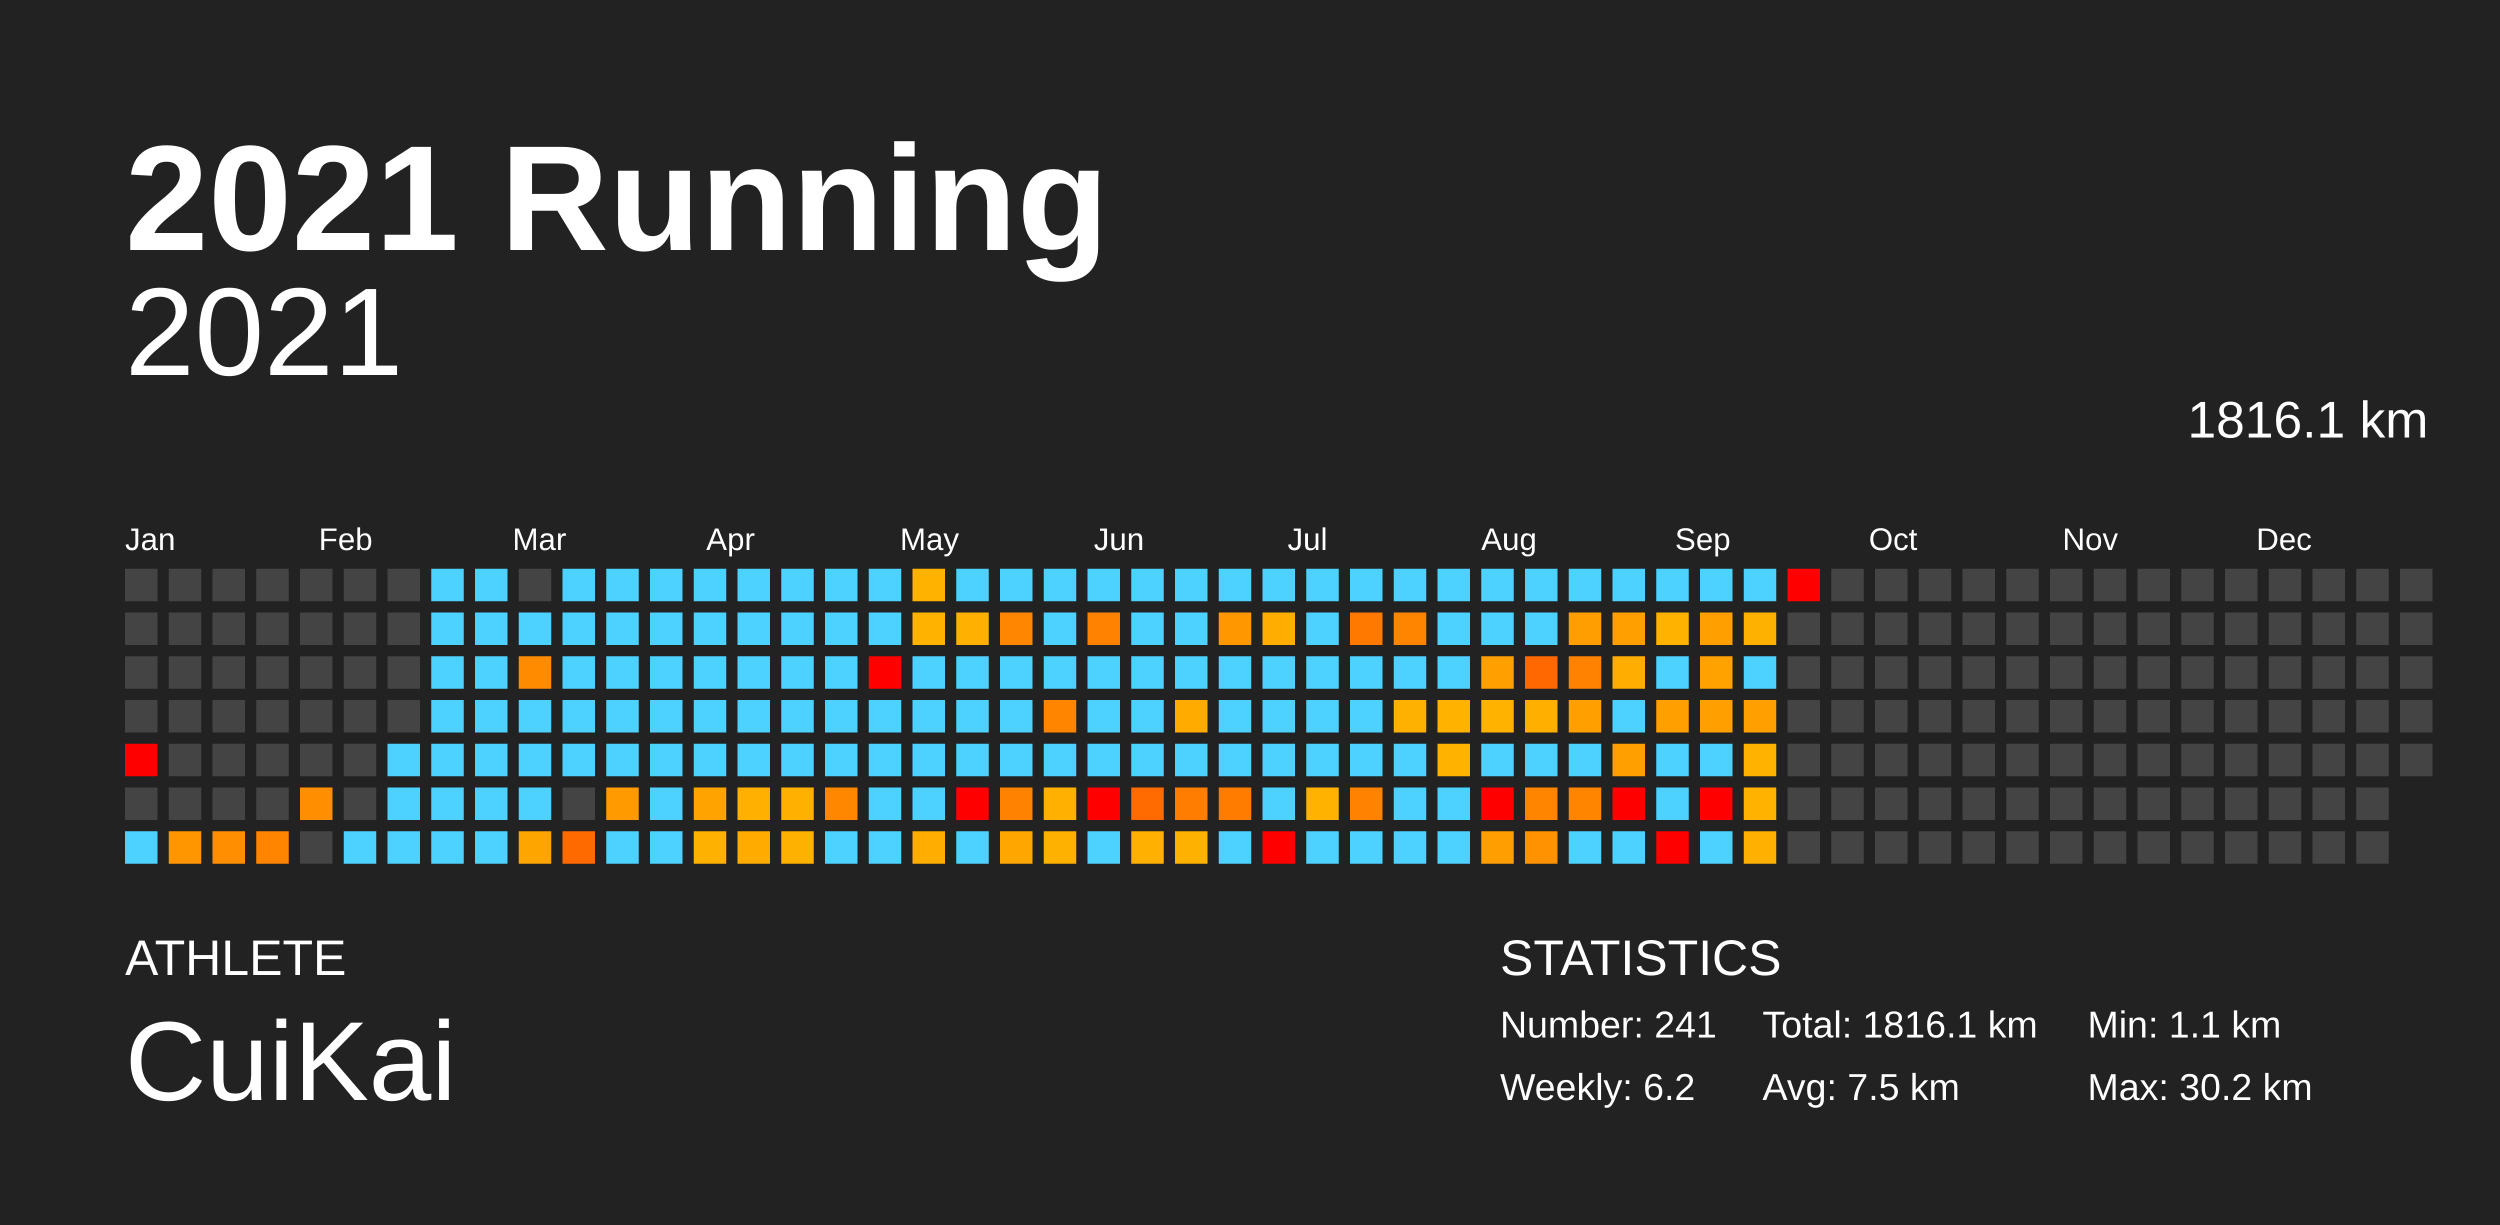
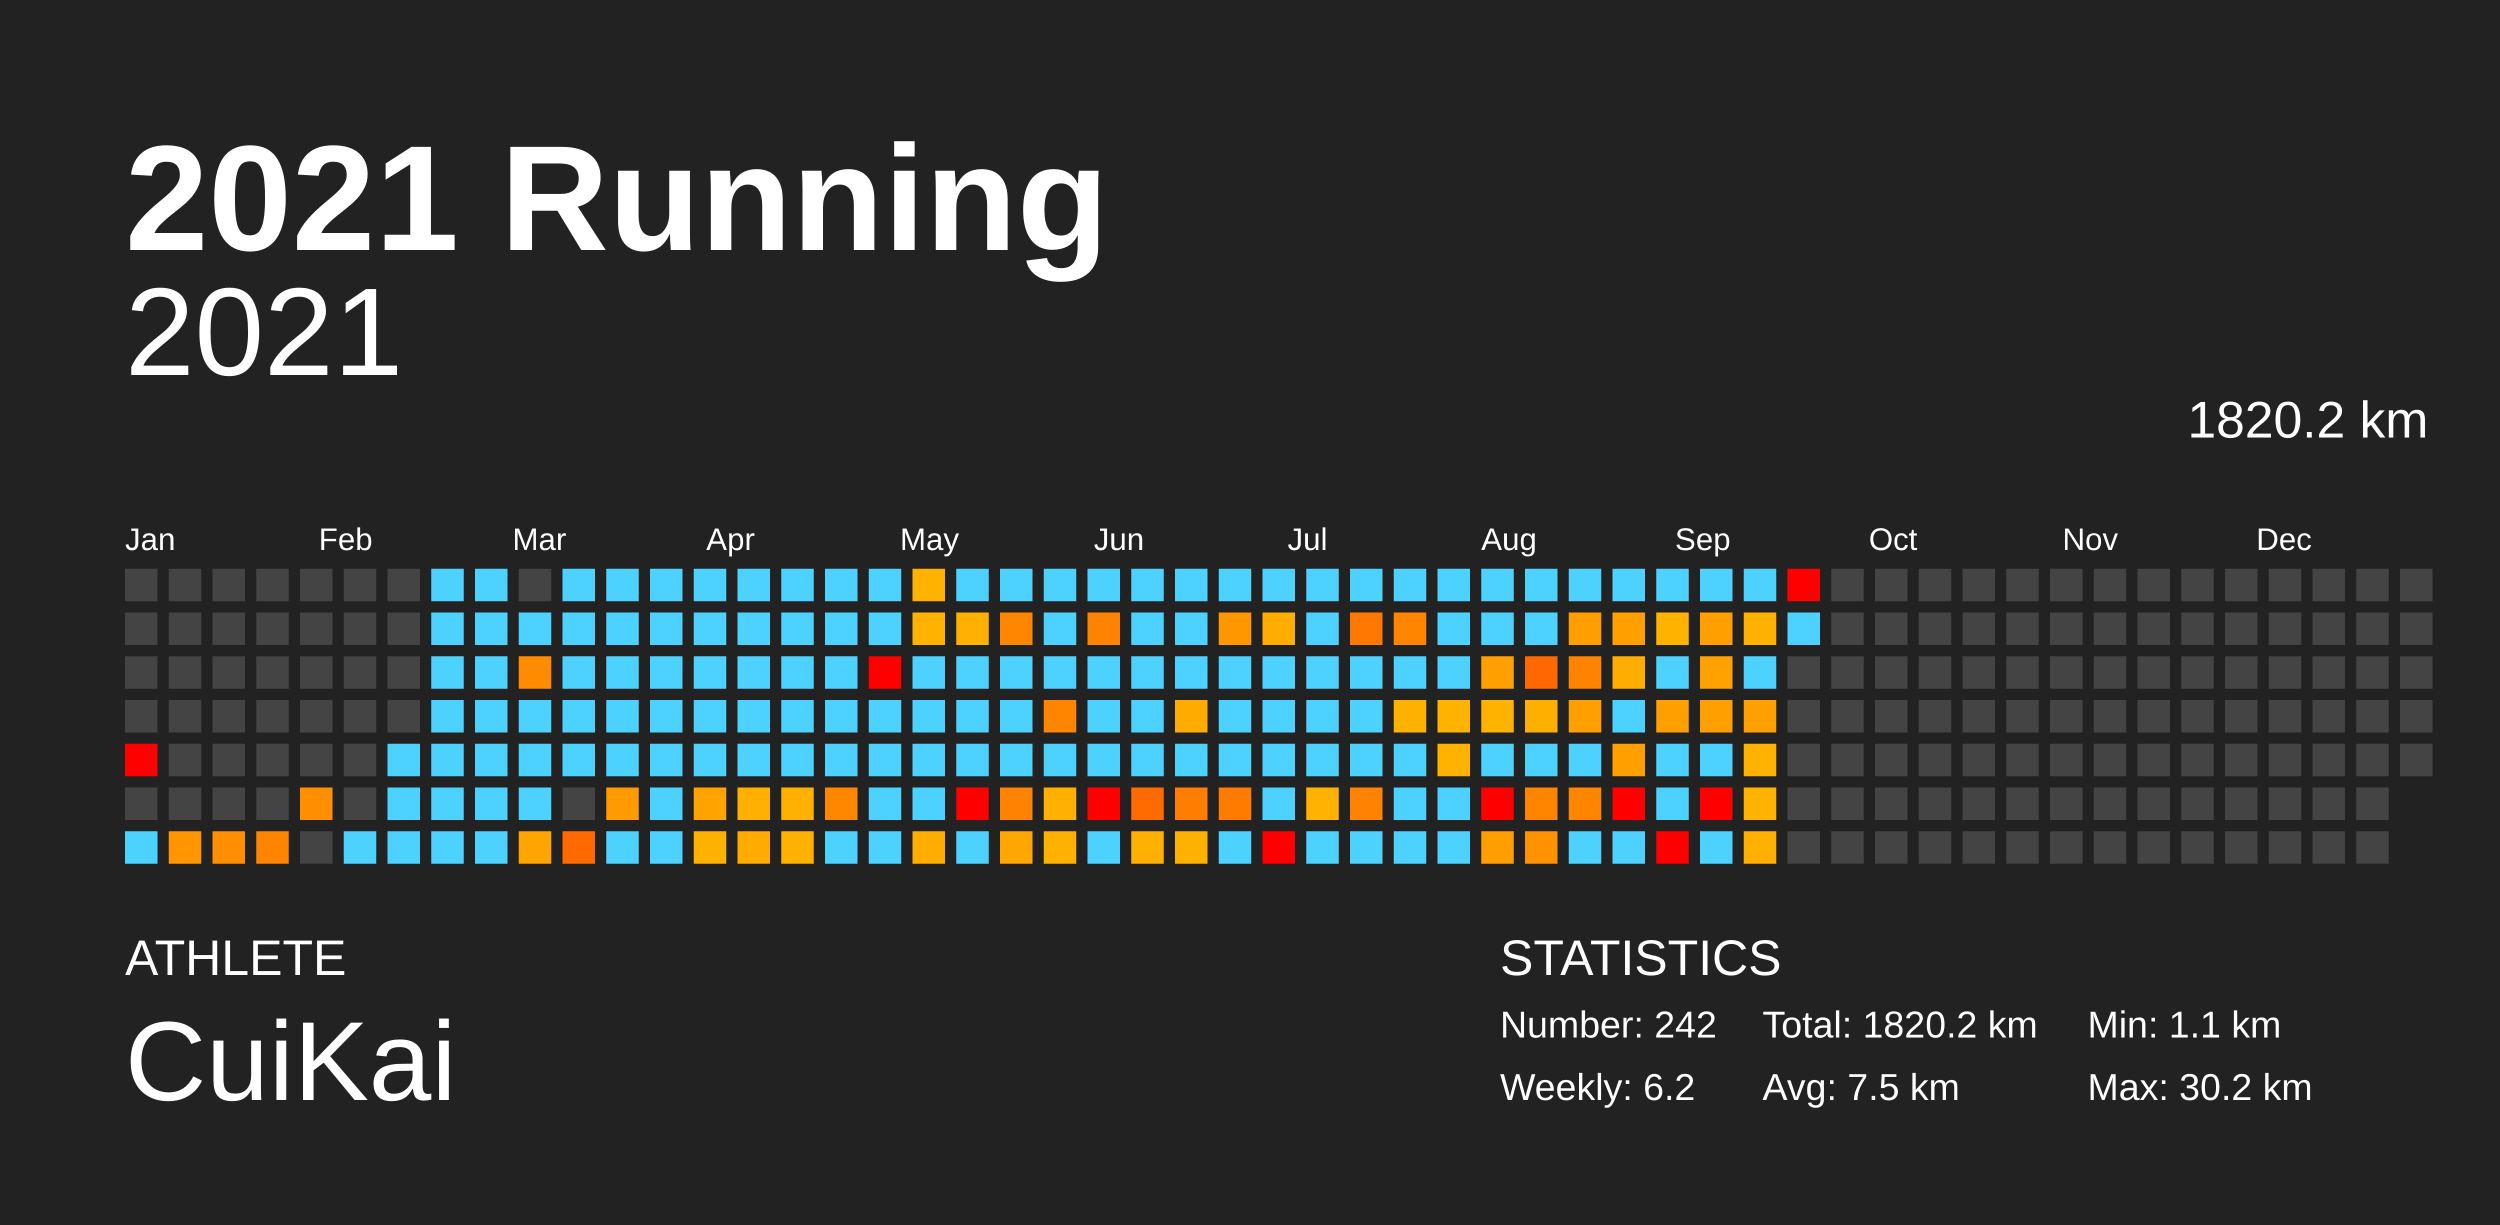
<svg xmlns="http://www.w3.org/2000/svg" baseProfile="full" height="98mm" version="1.1" viewBox="0,0,200,98" width="200mm">
  <defs />
  <rect fill="#222222" height="98" width="200" x="0" y="0" />
  <text fill="#FFFFFF" style="font-size:12px; font-family:Arial; font-weight:bold;" x="10" y="20">2021 Running</text>
  <text fill="#FFFFFF" style="font-size:4px; font-family:Arial" x="10" y="78">ATHLETE</text>
  <text fill="#FFFFFF" style="font-size:9px; font-family:Arial" x="10" y="88">CuiKai</text>
  <text fill="#FFFFFF" style="font-size:4px; font-family:Arial" x="120" y="78">STATISTICS</text>
-   <text fill="#FFFFFF" style="font-size:3px; font-family:Arial" x="120" y="83">Number: 241</text>
+   <text fill="#FFFFFF" style="font-size:3px; font-family:Arial" x="120" y="83">Number: 242</text>
  <text fill="#FFFFFF" style="font-size:3px; font-family:Arial" x="120" y="88">Weekly: 6.2</text>
-   <text fill="#FFFFFF" style="font-size:3px; font-family:Arial" x="141" y="83">Total: 1816.1 km</text>
+   <text fill="#FFFFFF" style="font-size:3px; font-family:Arial" x="141" y="83">Total: 1820.2 km</text>
  <text fill="#FFFFFF" style="font-size:3px; font-family:Arial" x="141" y="88">Avg: 7.5 km</text>
  <text fill="#FFFFFF" style="font-size:3px; font-family:Arial" x="167" y="83">Min: 1.1 km</text>
  <text fill="#FFFFFF" style="font-size:3px; font-family:Arial" x="167" y="88">Max: 30.2 km</text>
  <text alignment-baseline="hanging" fill="#FFFFFF" style="font-size:10.0px; font-family:Arial;" x="10" y="30">2021</text>
-   <text alignment-baseline="hanging" fill="#FFFFFF" style="font-size:4.125px; font-family:Arial;" x="175" y="35">1816.1 km</text>
+   <text alignment-baseline="hanging" fill="#FFFFFF" style="font-size:4.125px; font-family:Arial;" x="175" y="35">1820.2 km</text>
  <text fill="#FFFFFF" style="font-size:2.5px; font-family:Arial" x="10.0" y="44">Jan</text>
  <text fill="#FFFFFF" style="font-size:2.5px; font-family:Arial" x="25.5" y="44">Feb</text>
  <text fill="#FFFFFF" style="font-size:2.5px; font-family:Arial" x="41.0" y="44">Mar</text>
  <text fill="#FFFFFF" style="font-size:2.5px; font-family:Arial" x="56.5" y="44">Apr</text>
  <text fill="#FFFFFF" style="font-size:2.5px; font-family:Arial" x="72.0" y="44">May</text>
  <text fill="#FFFFFF" style="font-size:2.5px; font-family:Arial" x="87.5" y="44">Jun</text>
  <text fill="#FFFFFF" style="font-size:2.5px; font-family:Arial" x="103.0" y="44">Jul</text>
  <text fill="#FFFFFF" style="font-size:2.5px; font-family:Arial" x="118.5" y="44">Aug</text>
  <text fill="#FFFFFF" style="font-size:2.5px; font-family:Arial" x="134.0" y="44">Sep</text>
  <text fill="#FFFFFF" style="font-size:2.5px; font-family:Arial" x="149.5" y="44">Oct</text>
  <text fill="#FFFFFF" style="font-size:2.5px; font-family:Arial" x="165.0" y="44">Nov</text>
  <text fill="#FFFFFF" style="font-size:2.5px; font-family:Arial" x="180.5" y="44">Dec</text>
  <rect fill="#444444" height="2.6" width="2.6" x="10.0" y="45.5" />
  <rect fill="#444444" height="2.6" width="2.6" x="10.0" y="49.0" />
  <rect fill="#444444" height="2.6" width="2.6" x="10.0" y="52.5" />
  <rect fill="#444444" height="2.6" width="2.6" x="10.0" y="56.0" />
  <rect fill="red" height="2.6" width="2.6" x="10.0" y="59.5" />
  <rect fill="#444444" height="2.6" width="2.6" x="10.0" y="63.0" />
  <rect fill="#4dd2ff" height="2.6" width="2.6" x="10.0" y="66.5" />
  <rect fill="#444444" height="2.6" width="2.6" x="13.5" y="45.5" />
  <rect fill="#444444" height="2.6" width="2.6" x="13.5" y="49.0" />
  <rect fill="#444444" height="2.6" width="2.6" x="13.5" y="52.5" />
  <rect fill="#444444" height="2.6" width="2.6" x="13.5" y="56.0" />
  <rect fill="#444444" height="2.6" width="2.6" x="13.5" y="59.5" />
  <rect fill="#444444" height="2.6" width="2.6" x="13.5" y="63.0" />
  <rect fill="#ff9600" height="2.6" width="2.6" x="13.5" y="66.5" />
  <rect fill="#444444" height="2.6" width="2.6" x="17.0" y="45.5" />
  <rect fill="#444444" height="2.6" width="2.6" x="17.0" y="49.0" />
  <rect fill="#444444" height="2.6" width="2.6" x="17.0" y="52.5" />
  <rect fill="#444444" height="2.6" width="2.6" x="17.0" y="56.0" />
  <rect fill="#444444" height="2.6" width="2.6" x="17.0" y="59.5" />
  <rect fill="#444444" height="2.6" width="2.6" x="17.0" y="63.0" />
  <rect fill="#ff8e00" height="2.6" width="2.6" x="17.0" y="66.5" />
  <rect fill="#444444" height="2.6" width="2.6" x="20.5" y="45.5" />
  <rect fill="#444444" height="2.6" width="2.6" x="20.5" y="49.0" />
  <rect fill="#444444" height="2.6" width="2.6" x="20.5" y="52.5" />
  <rect fill="#444444" height="2.6" width="2.6" x="20.5" y="56.0" />
  <rect fill="#444444" height="2.6" width="2.6" x="20.5" y="59.5" />
  <rect fill="#444444" height="2.6" width="2.6" x="20.5" y="63.0" />
  <rect fill="#ff8500" height="2.6" width="2.6" x="20.5" y="66.5" />
  <rect fill="#444444" height="2.6" width="2.6" x="24.0" y="45.5" />
  <rect fill="#444444" height="2.6" width="2.6" x="24.0" y="49.0" />
  <rect fill="#444444" height="2.6" width="2.6" x="24.0" y="52.5" />
  <rect fill="#444444" height="2.6" width="2.6" x="24.0" y="56.0" />
  <rect fill="#444444" height="2.6" width="2.6" x="24.0" y="59.5" />
  <rect fill="#ff8e00" height="2.6" width="2.6" x="24.0" y="63.0" />
  <rect fill="#444444" height="2.6" width="2.6" x="24.0" y="66.5" />
  <rect fill="#444444" height="2.6" width="2.6" x="27.5" y="45.5" />
  <rect fill="#444444" height="2.6" width="2.6" x="27.5" y="49.0" />
  <rect fill="#444444" height="2.6" width="2.6" x="27.5" y="52.5" />
  <rect fill="#444444" height="2.6" width="2.6" x="27.5" y="56.0" />
  <rect fill="#444444" height="2.6" width="2.6" x="27.5" y="59.5" />
  <rect fill="#444444" height="2.6" width="2.6" x="27.5" y="63.0" />
  <rect fill="#4dd2ff" height="2.6" width="2.6" x="27.5" y="66.5" />
  <rect fill="#444444" height="2.6" width="2.6" x="31.0" y="45.5" />
  <rect fill="#444444" height="2.6" width="2.6" x="31.0" y="49.0" />
  <rect fill="#444444" height="2.6" width="2.6" x="31.0" y="52.5" />
  <rect fill="#444444" height="2.6" width="2.6" x="31.0" y="56.0" />
  <rect fill="#4dd2ff" height="2.6" width="2.6" x="31.0" y="59.5" />
  <rect fill="#4dd2ff" height="2.6" width="2.6" x="31.0" y="63.0" />
  <rect fill="#4dd2ff" height="2.6" width="2.6" x="31.0" y="66.5" />
  <rect fill="#4dd2ff" height="2.6" width="2.6" x="34.5" y="45.5" />
  <rect fill="#4dd2ff" height="2.6" width="2.6" x="34.5" y="49.0" />
  <rect fill="#4dd2ff" height="2.6" width="2.6" x="34.5" y="52.5" />
  <rect fill="#4dd2ff" height="2.6" width="2.6" x="34.5" y="56.0" />
  <rect fill="#4dd2ff" height="2.6" width="2.6" x="34.5" y="59.5" />
  <rect fill="#4dd2ff" height="2.6" width="2.6" x="34.5" y="63.0" />
  <rect fill="#4dd2ff" height="2.6" width="2.6" x="34.5" y="66.5" />
  <rect fill="#4dd2ff" height="2.6" width="2.6" x="38.0" y="45.5" />
  <rect fill="#4dd2ff" height="2.6" width="2.6" x="38.0" y="49.0" />
  <rect fill="#4dd2ff" height="2.6" width="2.6" x="38.0" y="52.5" />
  <rect fill="#4dd2ff" height="2.6" width="2.6" x="38.0" y="56.0" />
  <rect fill="#4dd2ff" height="2.6" width="2.6" x="38.0" y="59.5" />
  <rect fill="#4dd2ff" height="2.6" width="2.6" x="38.0" y="63.0" />
  <rect fill="#4dd2ff" height="2.6" width="2.6" x="38.0" y="66.5" />
  <rect fill="#444444" height="2.6" width="2.6" x="41.5" y="45.5" />
  <rect fill="#4dd2ff" height="2.6" width="2.6" x="41.5" y="49.0" />
  <rect fill="#ff8b00" height="2.6" width="2.6" x="41.5" y="52.5" />
  <rect fill="#4dd2ff" height="2.6" width="2.6" x="41.5" y="56.0" />
  <rect fill="#4dd2ff" height="2.6" width="2.6" x="41.5" y="59.5" />
  <rect fill="#4dd2ff" height="2.6" width="2.6" x="41.5" y="63.0" />
  <rect fill="#ffa500" height="2.6" width="2.6" x="41.5" y="66.5" />
  <rect fill="#4dd2ff" height="2.6" width="2.6" x="45.0" y="45.5" />
  <rect fill="#4dd2ff" height="2.6" width="2.6" x="45.0" y="49.0" />
  <rect fill="#4dd2ff" height="2.6" width="2.6" x="45.0" y="52.5" />
  <rect fill="#4dd2ff" height="2.6" width="2.6" x="45.0" y="56.0" />
  <rect fill="#4dd2ff" height="2.6" width="2.6" x="45.0" y="59.5" />
  <rect fill="#444444" height="2.6" width="2.6" x="45.0" y="63.0" />
  <rect fill="#ff6a00" height="2.6" width="2.6" x="45.0" y="66.5" />
  <rect fill="#4dd2ff" height="2.6" width="2.6" x="48.5" y="45.5" />
  <rect fill="#4dd2ff" height="2.6" width="2.6" x="48.5" y="49.0" />
  <rect fill="#4dd2ff" height="2.6" width="2.6" x="48.5" y="52.5" />
  <rect fill="#4dd2ff" height="2.6" width="2.6" x="48.5" y="56.0" />
  <rect fill="#4dd2ff" height="2.6" width="2.6" x="48.5" y="59.5" />
  <rect fill="#ff9b00" height="2.6" width="2.6" x="48.5" y="63.0" />
  <rect fill="#4dd2ff" height="2.6" width="2.6" x="48.5" y="66.5" />
  <rect fill="#4dd2ff" height="2.6" width="2.6" x="52.0" y="45.5" />
  <rect fill="#4dd2ff" height="2.6" width="2.6" x="52.0" y="49.0" />
  <rect fill="#4dd2ff" height="2.6" width="2.6" x="52.0" y="52.5" />
  <rect fill="#4dd2ff" height="2.6" width="2.6" x="52.0" y="56.0" />
  <rect fill="#4dd2ff" height="2.6" width="2.6" x="52.0" y="59.5" />
  <rect fill="#4dd2ff" height="2.6" width="2.6" x="52.0" y="63.0" />
  <rect fill="#4dd2ff" height="2.6" width="2.6" x="52.0" y="66.5" />
  <rect fill="#4dd2ff" height="2.6" width="2.6" x="55.5" y="45.5" />
  <rect fill="#4dd2ff" height="2.6" width="2.6" x="55.5" y="49.0" />
  <rect fill="#4dd2ff" height="2.6" width="2.6" x="55.5" y="52.5" />
  <rect fill="#4dd2ff" height="2.6" width="2.6" x="55.5" y="56.0" />
  <rect fill="#4dd2ff" height="2.6" width="2.6" x="55.5" y="59.5" />
  <rect fill="#ffa300" height="2.6" width="2.6" x="55.5" y="63.0" />
  <rect fill="#ffb100" height="2.6" width="2.6" x="55.5" y="66.5" />
  <rect fill="#4dd2ff" height="2.6" width="2.6" x="59.0" y="45.5" />
  <rect fill="#4dd2ff" height="2.6" width="2.6" x="59.0" y="49.0" />
  <rect fill="#4dd2ff" height="2.6" width="2.6" x="59.0" y="52.5" />
  <rect fill="#4dd2ff" height="2.6" width="2.6" x="59.0" y="56.0" />
  <rect fill="#4dd2ff" height="2.6" width="2.6" x="59.0" y="59.5" />
  <rect fill="#ffb000" height="2.6" width="2.6" x="59.0" y="63.0" />
  <rect fill="#ffab00" height="2.6" width="2.6" x="59.0" y="66.5" />
  <rect fill="#4dd2ff" height="2.6" width="2.6" x="62.5" y="45.5" />
  <rect fill="#4dd2ff" height="2.6" width="2.6" x="62.5" y="49.0" />
  <rect fill="#4dd2ff" height="2.6" width="2.6" x="62.5" y="52.5" />
  <rect fill="#4dd2ff" height="2.6" width="2.6" x="62.5" y="56.0" />
  <rect fill="#4dd2ff" height="2.6" width="2.6" x="62.5" y="59.5" />
  <rect fill="#ffb000" height="2.6" width="2.6" x="62.5" y="63.0" />
  <rect fill="#ffb100" height="2.6" width="2.6" x="62.5" y="66.5" />
  <rect fill="#4dd2ff" height="2.6" width="2.6" x="66.0" y="45.5" />
  <rect fill="#4dd2ff" height="2.6" width="2.6" x="66.0" y="49.0" />
  <rect fill="#4dd2ff" height="2.6" width="2.6" x="66.0" y="52.5" />
  <rect fill="#4dd2ff" height="2.6" width="2.6" x="66.0" y="56.0" />
  <rect fill="#4dd2ff" height="2.6" width="2.6" x="66.0" y="59.5" />
  <rect fill="#ff8700" height="2.6" width="2.6" x="66.0" y="63.0" />
  <rect fill="#4dd2ff" height="2.6" width="2.6" x="66.0" y="66.5" />
  <rect fill="#4dd2ff" height="2.6" width="2.6" x="69.5" y="45.5" />
  <rect fill="#4dd2ff" height="2.6" width="2.6" x="69.5" y="49.0" />
  <rect fill="red" height="2.6" width="2.6" x="69.5" y="52.5" />
  <rect fill="#4dd2ff" height="2.6" width="2.6" x="69.5" y="56.0" />
  <rect fill="#4dd2ff" height="2.6" width="2.6" x="69.5" y="59.5" />
  <rect fill="#4dd2ff" height="2.6" width="2.6" x="69.5" y="63.0" />
  <rect fill="#4dd2ff" height="2.6" width="2.6" x="69.5" y="66.5" />
  <rect fill="#ffb200" height="2.6" width="2.6" x="73.0" y="45.5" />
  <rect fill="#ffb200" height="2.6" width="2.6" x="73.0" y="49.0" />
  <rect fill="#4dd2ff" height="2.6" width="2.6" x="73.0" y="52.5" />
  <rect fill="#4dd2ff" height="2.6" width="2.6" x="73.0" y="56.0" />
  <rect fill="#4dd2ff" height="2.6" width="2.6" x="73.0" y="59.5" />
  <rect fill="#4dd2ff" height="2.6" width="2.6" x="73.0" y="63.0" />
  <rect fill="#ffae00" height="2.6" width="2.6" x="73.0" y="66.5" />
  <rect fill="#4dd2ff" height="2.6" width="2.6" x="76.5" y="45.5" />
  <rect fill="#ffb000" height="2.6" width="2.6" x="76.5" y="49.0" />
  <rect fill="#4dd2ff" height="2.6" width="2.6" x="76.5" y="52.5" />
  <rect fill="#4dd2ff" height="2.6" width="2.6" x="76.5" y="56.0" />
  <rect fill="#4dd2ff" height="2.6" width="2.6" x="76.5" y="59.5" />
  <rect fill="red" height="2.6" width="2.6" x="76.5" y="63.0" />
  <rect fill="#4dd2ff" height="2.6" width="2.6" x="76.5" y="66.5" />
  <rect fill="#4dd2ff" height="2.6" width="2.6" x="80.0" y="45.5" />
  <rect fill="#ff8600" height="2.6" width="2.6" x="80.0" y="49.0" />
  <rect fill="#4dd2ff" height="2.6" width="2.6" x="80.0" y="52.5" />
  <rect fill="#4dd2ff" height="2.6" width="2.6" x="80.0" y="56.0" />
  <rect fill="#4dd2ff" height="2.6" width="2.6" x="80.0" y="59.5" />
  <rect fill="#ff8200" height="2.6" width="2.6" x="80.0" y="63.0" />
  <rect fill="#ffa700" height="2.6" width="2.6" x="80.0" y="66.5" />
  <rect fill="#4dd2ff" height="2.6" width="2.6" x="83.5" y="45.5" />
  <rect fill="#4dd2ff" height="2.6" width="2.6" x="83.5" y="49.0" />
  <rect fill="#4dd2ff" height="2.6" width="2.6" x="83.5" y="52.5" />
  <rect fill="#ff8400" height="2.6" width="2.6" x="83.5" y="56.0" />
  <rect fill="#4dd2ff" height="2.6" width="2.6" x="83.5" y="59.5" />
  <rect fill="#ffb000" height="2.6" width="2.6" x="83.5" y="63.0" />
  <rect fill="#ffb100" height="2.6" width="2.6" x="83.5" y="66.5" />
  <rect fill="#4dd2ff" height="2.6" width="2.6" x="87.0" y="45.5" />
  <rect fill="#ff8200" height="2.6" width="2.6" x="87.0" y="49.0" />
  <rect fill="#4dd2ff" height="2.6" width="2.6" x="87.0" y="52.5" />
  <rect fill="#4dd2ff" height="2.6" width="2.6" x="87.0" y="56.0" />
  <rect fill="#4dd2ff" height="2.6" width="2.6" x="87.0" y="59.5" />
  <rect fill="red" height="2.6" width="2.6" x="87.0" y="63.0" />
  <rect fill="#4dd2ff" height="2.6" width="2.6" x="87.0" y="66.5" />
  <rect fill="#4dd2ff" height="2.6" width="2.6" x="90.5" y="45.5" />
  <rect fill="#4dd2ff" height="2.6" width="2.6" x="90.5" y="49.0" />
  <rect fill="#4dd2ff" height="2.6" width="2.6" x="90.5" y="52.5" />
  <rect fill="#4dd2ff" height="2.6" width="2.6" x="90.5" y="56.0" />
  <rect fill="#4dd2ff" height="2.6" width="2.6" x="90.5" y="59.5" />
  <rect fill="#ff6b00" height="2.6" width="2.6" x="90.5" y="63.0" />
  <rect fill="#ffb000" height="2.6" width="2.6" x="90.5" y="66.5" />
  <rect fill="#4dd2ff" height="2.6" width="2.6" x="94.0" y="45.5" />
  <rect fill="#4dd2ff" height="2.6" width="2.6" x="94.0" y="49.0" />
  <rect fill="#4dd2ff" height="2.6" width="2.6" x="94.0" y="52.5" />
  <rect fill="#ffab00" height="2.6" width="2.6" x="94.0" y="56.0" />
  <rect fill="#4dd2ff" height="2.6" width="2.6" x="94.0" y="59.5" />
  <rect fill="#ff7d00" height="2.6" width="2.6" x="94.0" y="63.0" />
  <rect fill="#ffb100" height="2.6" width="2.6" x="94.0" y="66.5" />
  <rect fill="#4dd2ff" height="2.6" width="2.6" x="97.5" y="45.5" />
  <rect fill="#ff9800" height="2.6" width="2.6" x="97.5" y="49.0" />
  <rect fill="#4dd2ff" height="2.6" width="2.6" x="97.5" y="52.5" />
  <rect fill="#4dd2ff" height="2.6" width="2.6" x="97.5" y="56.0" />
  <rect fill="#4dd2ff" height="2.6" width="2.6" x="97.5" y="59.5" />
  <rect fill="#ff7c00" height="2.6" width="2.6" x="97.5" y="63.0" />
  <rect fill="#4dd2ff" height="2.6" width="2.6" x="97.5" y="66.5" />
  <rect fill="#4dd2ff" height="2.6" width="2.6" x="101.0" y="45.5" />
  <rect fill="#ffad00" height="2.6" width="2.6" x="101.0" y="49.0" />
  <rect fill="#4dd2ff" height="2.6" width="2.6" x="101.0" y="52.5" />
  <rect fill="#4dd2ff" height="2.6" width="2.6" x="101.0" y="56.0" />
  <rect fill="#4dd2ff" height="2.6" width="2.6" x="101.0" y="59.5" />
  <rect fill="#4dd2ff" height="2.6" width="2.6" x="101.0" y="63.0" />
  <rect fill="red" height="2.6" width="2.6" x="101.0" y="66.5" />
  <rect fill="#4dd2ff" height="2.6" width="2.6" x="104.5" y="45.5" />
  <rect fill="#4dd2ff" height="2.6" width="2.6" x="104.5" y="49.0" />
  <rect fill="#4dd2ff" height="2.6" width="2.6" x="104.5" y="52.5" />
  <rect fill="#4dd2ff" height="2.6" width="2.6" x="104.5" y="56.0" />
  <rect fill="#4dd2ff" height="2.6" width="2.6" x="104.5" y="59.5" />
  <rect fill="#ffb200" height="2.6" width="2.6" x="104.5" y="63.0" />
  <rect fill="#4dd2ff" height="2.6" width="2.6" x="104.5" y="66.5" />
  <rect fill="#4dd2ff" height="2.6" width="2.6" x="108.0" y="45.5" />
  <rect fill="#ff7800" height="2.6" width="2.6" x="108.0" y="49.0" />
  <rect fill="#4dd2ff" height="2.6" width="2.6" x="108.0" y="52.5" />
  <rect fill="#4dd2ff" height="2.6" width="2.6" x="108.0" y="56.0" />
  <rect fill="#4dd2ff" height="2.6" width="2.6" x="108.0" y="59.5" />
  <rect fill="#ff8300" height="2.6" width="2.6" x="108.0" y="63.0" />
  <rect fill="#4dd2ff" height="2.6" width="2.6" x="108.0" y="66.5" />
  <rect fill="#4dd2ff" height="2.6" width="2.6" x="111.5" y="45.5" />
  <rect fill="#ff8400" height="2.6" width="2.6" x="111.5" y="49.0" />
  <rect fill="#4dd2ff" height="2.6" width="2.6" x="111.5" y="52.5" />
  <rect fill="#ffb100" height="2.6" width="2.6" x="111.5" y="56.0" />
  <rect fill="#4dd2ff" height="2.6" width="2.6" x="111.5" y="59.5" />
  <rect fill="#4dd2ff" height="2.6" width="2.6" x="111.5" y="63.0" />
  <rect fill="#4dd2ff" height="2.6" width="2.6" x="111.5" y="66.5" />
  <rect fill="#4dd2ff" height="2.6" width="2.6" x="115.0" y="45.5" />
  <rect fill="#4dd2ff" height="2.6" width="2.6" x="115.0" y="49.0" />
  <rect fill="#4dd2ff" height="2.6" width="2.6" x="115.0" y="52.5" />
  <rect fill="#ffb200" height="2.6" width="2.6" x="115.0" y="56.0" />
  <rect fill="#ffb200" height="2.6" width="2.6" x="115.0" y="59.5" />
  <rect fill="#4dd2ff" height="2.6" width="2.6" x="115.0" y="63.0" />
  <rect fill="#4dd2ff" height="2.6" width="2.6" x="115.0" y="66.5" />
  <rect fill="#4dd2ff" height="2.6" width="2.6" x="118.5" y="45.5" />
  <rect fill="#4dd2ff" height="2.6" width="2.6" x="118.5" y="49.0" />
  <rect fill="#ff9f00" height="2.6" width="2.6" x="118.5" y="52.5" />
  <rect fill="#ffb200" height="2.6" width="2.6" x="118.5" y="56.0" />
  <rect fill="#4dd2ff" height="2.6" width="2.6" x="118.5" y="59.5" />
  <rect fill="red" height="2.6" width="2.6" x="118.5" y="63.0" />
  <rect fill="#ff9e00" height="2.6" width="2.6" x="118.5" y="66.5" />
  <rect fill="#4dd2ff" height="2.6" width="2.6" x="122.0" y="45.5" />
  <rect fill="#4dd2ff" height="2.6" width="2.6" x="122.0" y="49.0" />
  <rect fill="#ff6800" height="2.6" width="2.6" x="122.0" y="52.5" />
  <rect fill="#ffaf00" height="2.6" width="2.6" x="122.0" y="56.0" />
  <rect fill="#4dd2ff" height="2.6" width="2.6" x="122.0" y="59.5" />
  <rect fill="#ff8400" height="2.6" width="2.6" x="122.0" y="63.0" />
  <rect fill="#ff9200" height="2.6" width="2.6" x="122.0" y="66.5" />
  <rect fill="#4dd2ff" height="2.6" width="2.6" x="125.5" y="45.5" />
  <rect fill="#ff9e00" height="2.6" width="2.6" x="125.5" y="49.0" />
  <rect fill="#ff8200" height="2.6" width="2.6" x="125.5" y="52.5" />
  <rect fill="#ffa000" height="2.6" width="2.6" x="125.5" y="56.0" />
  <rect fill="#4dd2ff" height="2.6" width="2.6" x="125.5" y="59.5" />
  <rect fill="#ff8400" height="2.6" width="2.6" x="125.5" y="63.0" />
  <rect fill="#4dd2ff" height="2.6" width="2.6" x="125.5" y="66.5" />
  <rect fill="#4dd2ff" height="2.6" width="2.6" x="129.0" y="45.5" />
  <rect fill="#ff9f00" height="2.6" width="2.6" x="129.0" y="49.0" />
  <rect fill="#ffad00" height="2.6" width="2.6" x="129.0" y="52.5" />
  <rect fill="#4dd2ff" height="2.6" width="2.6" x="129.0" y="56.0" />
  <rect fill="#ffa000" height="2.6" width="2.6" x="129.0" y="59.5" />
  <rect fill="red" height="2.6" width="2.6" x="129.0" y="63.0" />
  <rect fill="#4dd2ff" height="2.6" width="2.6" x="129.0" y="66.5" />
  <rect fill="#4dd2ff" height="2.6" width="2.6" x="132.5" y="45.5" />
  <rect fill="#ffb200" height="2.6" width="2.6" x="132.5" y="49.0" />
  <rect fill="#4dd2ff" height="2.6" width="2.6" x="132.5" y="52.5" />
  <rect fill="#ffa000" height="2.6" width="2.6" x="132.5" y="56.0" />
  <rect fill="#4dd2ff" height="2.6" width="2.6" x="132.5" y="59.5" />
  <rect fill="#4dd2ff" height="2.6" width="2.6" x="132.5" y="63.0" />
  <rect fill="red" height="2.6" width="2.6" x="132.5" y="66.5" />
  <rect fill="#4dd2ff" height="2.6" width="2.6" x="136.0" y="45.5" />
  <rect fill="#ff9f00" height="2.6" width="2.6" x="136.0" y="49.0" />
  <rect fill="#ffa200" height="2.6" width="2.6" x="136.0" y="52.5" />
  <rect fill="#ffa000" height="2.6" width="2.6" x="136.0" y="56.0" />
  <rect fill="#4dd2ff" height="2.6" width="2.6" x="136.0" y="59.5" />
  <rect fill="red" height="2.6" width="2.6" x="136.0" y="63.0" />
  <rect fill="#4dd2ff" height="2.6" width="2.6" x="136.0" y="66.5" />
  <rect fill="#4dd2ff" height="2.6" width="2.6" x="139.5" y="45.5" />
  <rect fill="#ffb100" height="2.6" width="2.6" x="139.5" y="49.0" />
  <rect fill="#4dd2ff" height="2.6" width="2.6" x="139.5" y="52.5" />
  <rect fill="#ff9f00" height="2.6" width="2.6" x="139.5" y="56.0" />
  <rect fill="#ffb200" height="2.6" width="2.6" x="139.5" y="59.5" />
  <rect fill="#ffb200" height="2.6" width="2.6" x="139.5" y="63.0" />
  <rect fill="#ffb000" height="2.6" width="2.6" x="139.5" y="66.5" />
  <rect fill="red" height="2.6" width="2.6" x="143.0" y="45.5" />
-   <rect fill="#444444" height="2.6" width="2.6" x="143.0" y="49.0" />
+   <rect fill="#4dd2ff" height="2.6" width="2.6" x="143.0" y="49.0" />
  <rect fill="#444444" height="2.6" width="2.6" x="143.0" y="52.5" />
  <rect fill="#444444" height="2.6" width="2.6" x="143.0" y="56.0" />
  <rect fill="#444444" height="2.6" width="2.6" x="143.0" y="59.5" />
  <rect fill="#444444" height="2.6" width="2.6" x="143.0" y="63.0" />
  <rect fill="#444444" height="2.6" width="2.6" x="143.0" y="66.5" />
  <rect fill="#444444" height="2.6" width="2.6" x="146.5" y="45.5" />
  <rect fill="#444444" height="2.6" width="2.6" x="146.5" y="49.0" />
  <rect fill="#444444" height="2.6" width="2.6" x="146.5" y="52.5" />
  <rect fill="#444444" height="2.6" width="2.6" x="146.5" y="56.0" />
  <rect fill="#444444" height="2.6" width="2.6" x="146.5" y="59.5" />
  <rect fill="#444444" height="2.6" width="2.6" x="146.5" y="63.0" />
  <rect fill="#444444" height="2.6" width="2.6" x="146.5" y="66.5" />
  <rect fill="#444444" height="2.6" width="2.6" x="150.0" y="45.5" />
  <rect fill="#444444" height="2.6" width="2.6" x="150.0" y="49.0" />
  <rect fill="#444444" height="2.6" width="2.6" x="150.0" y="52.5" />
  <rect fill="#444444" height="2.6" width="2.6" x="150.0" y="56.0" />
  <rect fill="#444444" height="2.6" width="2.6" x="150.0" y="59.5" />
  <rect fill="#444444" height="2.6" width="2.6" x="150.0" y="63.0" />
  <rect fill="#444444" height="2.6" width="2.6" x="150.0" y="66.5" />
  <rect fill="#444444" height="2.6" width="2.6" x="153.5" y="45.5" />
  <rect fill="#444444" height="2.6" width="2.6" x="153.5" y="49.0" />
  <rect fill="#444444" height="2.6" width="2.6" x="153.5" y="52.5" />
  <rect fill="#444444" height="2.6" width="2.6" x="153.5" y="56.0" />
  <rect fill="#444444" height="2.6" width="2.6" x="153.5" y="59.5" />
  <rect fill="#444444" height="2.6" width="2.6" x="153.5" y="63.0" />
  <rect fill="#444444" height="2.6" width="2.6" x="153.5" y="66.5" />
  <rect fill="#444444" height="2.6" width="2.6" x="157.0" y="45.5" />
  <rect fill="#444444" height="2.6" width="2.6" x="157.0" y="49.0" />
  <rect fill="#444444" height="2.6" width="2.6" x="157.0" y="52.5" />
  <rect fill="#444444" height="2.6" width="2.6" x="157.0" y="56.0" />
  <rect fill="#444444" height="2.6" width="2.6" x="157.0" y="59.5" />
  <rect fill="#444444" height="2.6" width="2.6" x="157.0" y="63.0" />
  <rect fill="#444444" height="2.6" width="2.6" x="157.0" y="66.5" />
  <rect fill="#444444" height="2.6" width="2.6" x="160.5" y="45.5" />
  <rect fill="#444444" height="2.6" width="2.6" x="160.5" y="49.0" />
  <rect fill="#444444" height="2.6" width="2.6" x="160.5" y="52.5" />
  <rect fill="#444444" height="2.6" width="2.6" x="160.5" y="56.0" />
  <rect fill="#444444" height="2.6" width="2.6" x="160.5" y="59.5" />
  <rect fill="#444444" height="2.6" width="2.6" x="160.5" y="63.0" />
  <rect fill="#444444" height="2.6" width="2.6" x="160.5" y="66.5" />
  <rect fill="#444444" height="2.6" width="2.6" x="164.0" y="45.5" />
  <rect fill="#444444" height="2.6" width="2.6" x="164.0" y="49.0" />
  <rect fill="#444444" height="2.6" width="2.6" x="164.0" y="52.5" />
  <rect fill="#444444" height="2.6" width="2.6" x="164.0" y="56.0" />
  <rect fill="#444444" height="2.6" width="2.6" x="164.0" y="59.5" />
  <rect fill="#444444" height="2.6" width="2.6" x="164.0" y="63.0" />
  <rect fill="#444444" height="2.6" width="2.6" x="164.0" y="66.5" />
  <rect fill="#444444" height="2.6" width="2.6" x="167.5" y="45.5" />
  <rect fill="#444444" height="2.6" width="2.6" x="167.5" y="49.0" />
  <rect fill="#444444" height="2.6" width="2.6" x="167.5" y="52.5" />
  <rect fill="#444444" height="2.6" width="2.6" x="167.5" y="56.0" />
  <rect fill="#444444" height="2.6" width="2.6" x="167.5" y="59.5" />
  <rect fill="#444444" height="2.6" width="2.6" x="167.5" y="63.0" />
  <rect fill="#444444" height="2.6" width="2.6" x="167.5" y="66.5" />
  <rect fill="#444444" height="2.6" width="2.6" x="171.0" y="45.5" />
  <rect fill="#444444" height="2.6" width="2.6" x="171.0" y="49.0" />
  <rect fill="#444444" height="2.6" width="2.6" x="171.0" y="52.5" />
  <rect fill="#444444" height="2.6" width="2.6" x="171.0" y="56.0" />
  <rect fill="#444444" height="2.6" width="2.6" x="171.0" y="59.5" />
  <rect fill="#444444" height="2.6" width="2.6" x="171.0" y="63.0" />
  <rect fill="#444444" height="2.6" width="2.6" x="171.0" y="66.5" />
  <rect fill="#444444" height="2.6" width="2.6" x="174.5" y="45.5" />
  <rect fill="#444444" height="2.6" width="2.6" x="174.5" y="49.0" />
  <rect fill="#444444" height="2.6" width="2.6" x="174.5" y="52.5" />
  <rect fill="#444444" height="2.6" width="2.6" x="174.5" y="56.0" />
  <rect fill="#444444" height="2.6" width="2.6" x="174.5" y="59.5" />
  <rect fill="#444444" height="2.6" width="2.6" x="174.5" y="63.0" />
  <rect fill="#444444" height="2.6" width="2.6" x="174.5" y="66.5" />
  <rect fill="#444444" height="2.6" width="2.6" x="178.0" y="45.5" />
  <rect fill="#444444" height="2.6" width="2.6" x="178.0" y="49.0" />
  <rect fill="#444444" height="2.6" width="2.6" x="178.0" y="52.5" />
  <rect fill="#444444" height="2.6" width="2.6" x="178.0" y="56.0" />
  <rect fill="#444444" height="2.6" width="2.6" x="178.0" y="59.5" />
  <rect fill="#444444" height="2.6" width="2.6" x="178.0" y="63.0" />
  <rect fill="#444444" height="2.6" width="2.6" x="178.0" y="66.5" />
  <rect fill="#444444" height="2.6" width="2.6" x="181.5" y="45.5" />
  <rect fill="#444444" height="2.6" width="2.6" x="181.5" y="49.0" />
  <rect fill="#444444" height="2.6" width="2.6" x="181.5" y="52.5" />
  <rect fill="#444444" height="2.6" width="2.6" x="181.5" y="56.0" />
  <rect fill="#444444" height="2.6" width="2.6" x="181.5" y="59.5" />
  <rect fill="#444444" height="2.6" width="2.6" x="181.5" y="63.0" />
  <rect fill="#444444" height="2.6" width="2.6" x="181.5" y="66.5" />
  <rect fill="#444444" height="2.6" width="2.6" x="185.0" y="45.5" />
  <rect fill="#444444" height="2.6" width="2.6" x="185.0" y="49.0" />
  <rect fill="#444444" height="2.6" width="2.6" x="185.0" y="52.5" />
  <rect fill="#444444" height="2.6" width="2.6" x="185.0" y="56.0" />
  <rect fill="#444444" height="2.6" width="2.6" x="185.0" y="59.5" />
  <rect fill="#444444" height="2.6" width="2.6" x="185.0" y="63.0" />
  <rect fill="#444444" height="2.6" width="2.6" x="185.0" y="66.5" />
  <rect fill="#444444" height="2.6" width="2.6" x="188.5" y="45.5" />
  <rect fill="#444444" height="2.6" width="2.6" x="188.5" y="49.0" />
  <rect fill="#444444" height="2.6" width="2.6" x="188.5" y="52.5" />
  <rect fill="#444444" height="2.6" width="2.6" x="188.5" y="56.0" />
  <rect fill="#444444" height="2.6" width="2.6" x="188.5" y="59.5" />
  <rect fill="#444444" height="2.6" width="2.6" x="188.5" y="63.0" />
  <rect fill="#444444" height="2.6" width="2.6" x="188.5" y="66.5" />
  <rect fill="#444444" height="2.6" width="2.6" x="192.0" y="45.5" />
  <rect fill="#444444" height="2.6" width="2.6" x="192.0" y="49.0" />
  <rect fill="#444444" height="2.6" width="2.6" x="192.0" y="52.5" />
  <rect fill="#444444" height="2.6" width="2.6" x="192.0" y="56.0" />
  <rect fill="#444444" height="2.6" width="2.6" x="192.0" y="59.5" />
</svg>
